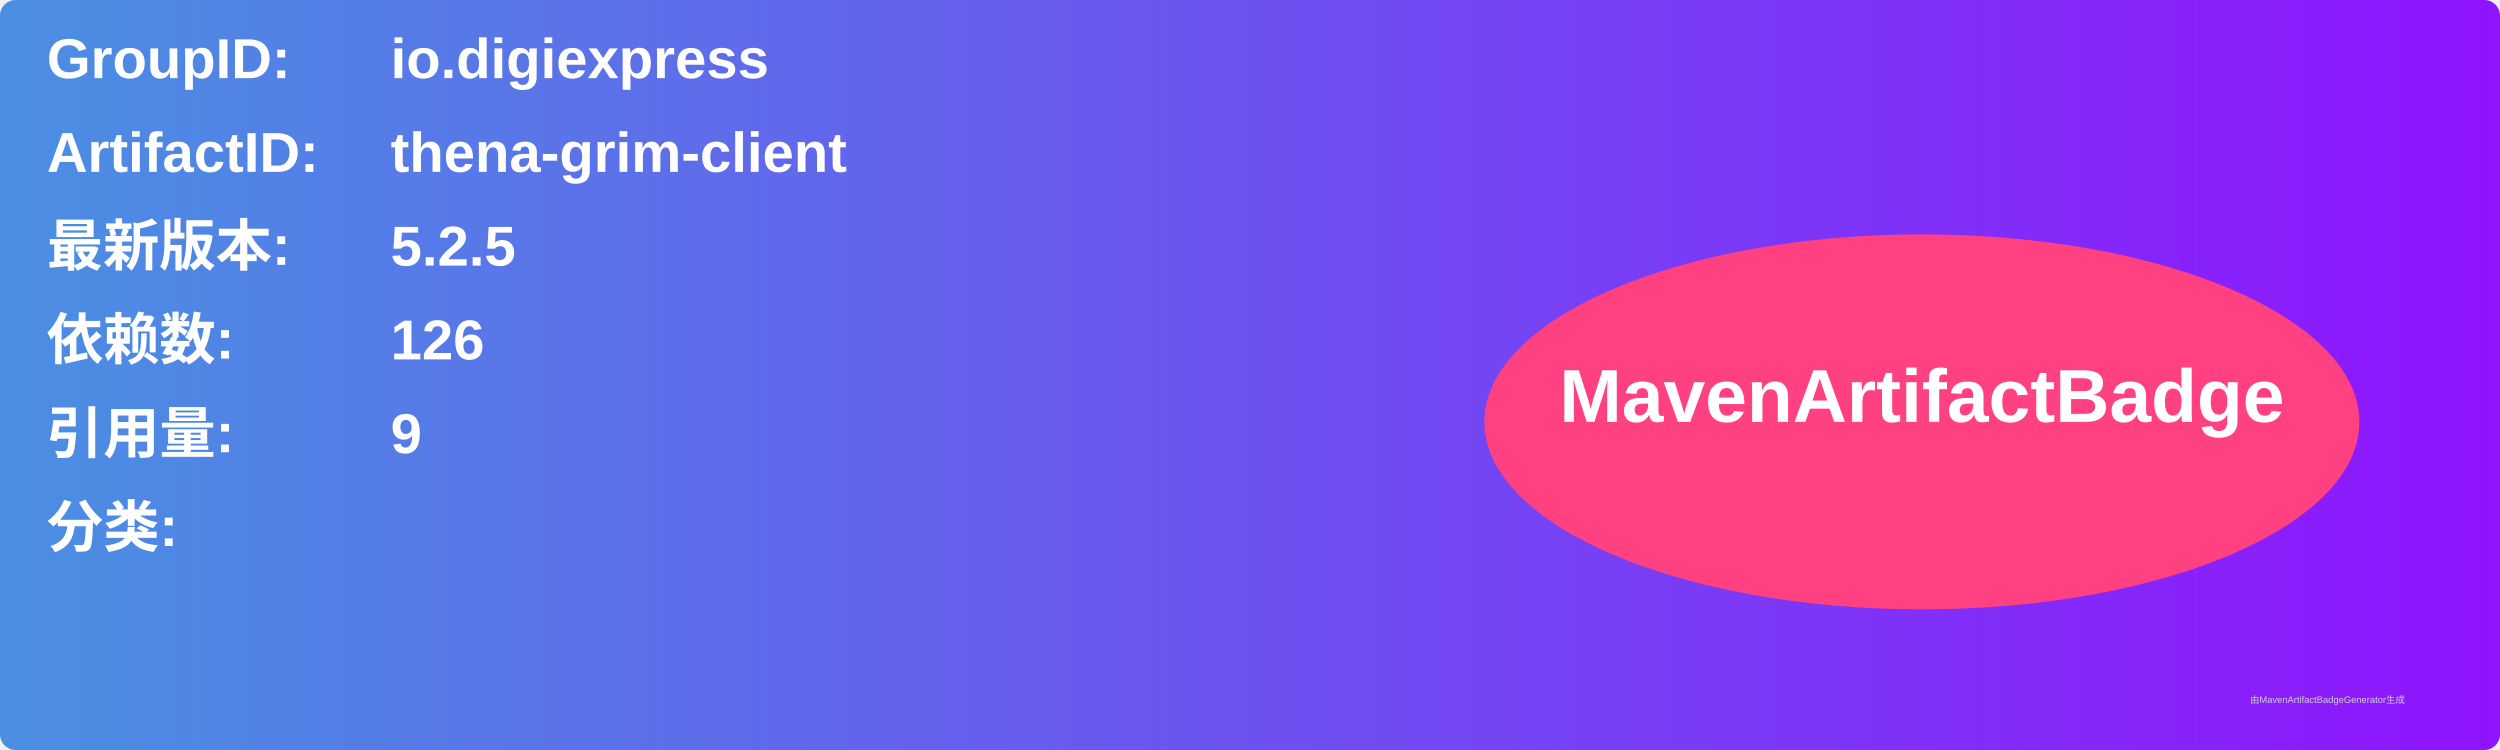
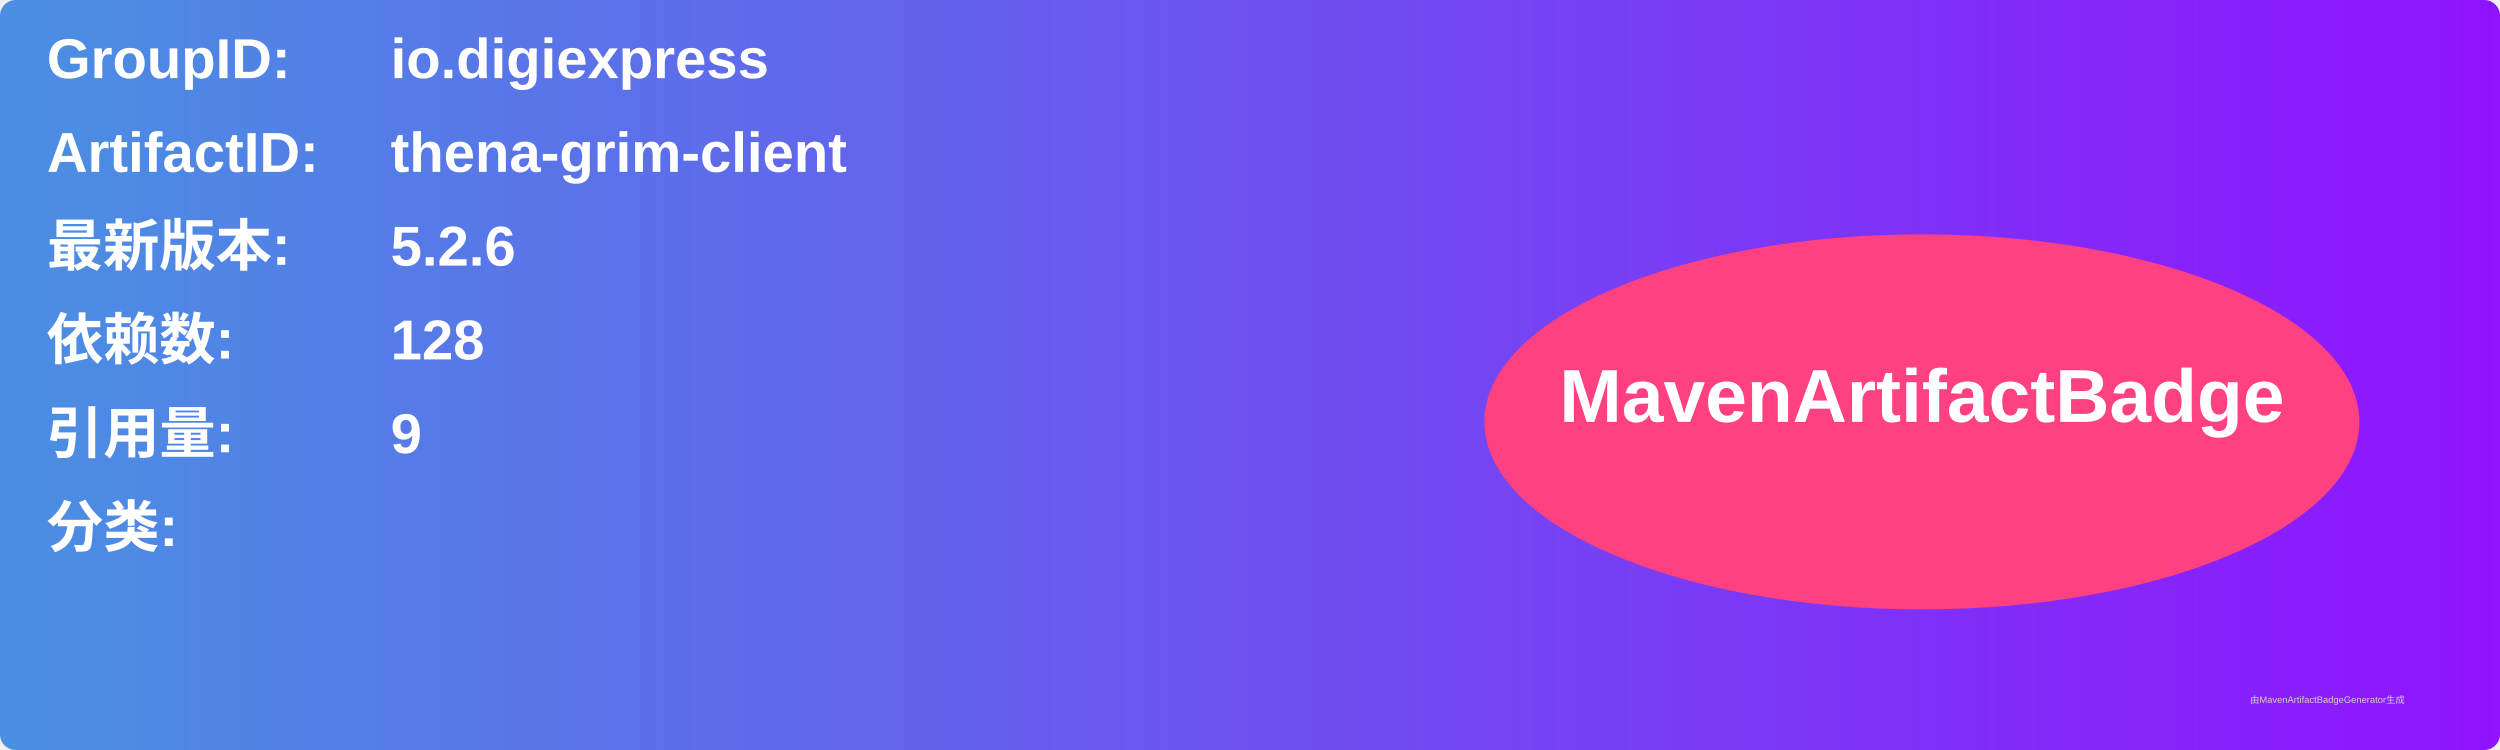
<svg xmlns="http://www.w3.org/2000/svg" width="800" height="240" viewBox="0 0 800 240">
  <linearGradient id="grad" x1="0%" y1="0%" x2="100%" y2="0%">
    <stop offset="0%" stop-color="#4a90e2" />
    <stop offset="100%" stop-color="#9013fe" />
  </linearGradient>
  <rect width="100%" height="100%" rx="5" ry="5" fill="url(#grad)" />
  <g transform="translate(15, 15)">
    <text x="0" y="10" font-family="Arial" font-size="18" fill="white" font-weight="bold" width="260">GroupID:</text>
    <text x="110" y="10" font-family="Arial" font-size="18" fill="white" font-weight="bold" width="460">io.digiexpress</text>
    <text x="0" y="40" font-family="Arial" font-size="18" fill="white" font-weight="bold" width="260">ArtifactID:</text>
    <text x="110" y="40" font-family="Arial" font-size="18" fill="white" font-weight="bold" width="460">thena-grim-client</text>
    <text x="0" y="70" font-family="Arial" font-size="18" fill="white" font-weight="bold">最新版本:</text>
    <text x="110" y="70" font-family="Arial" font-size="18" fill="white" font-weight="bold">
-       <tspan font-weight="bold">5.2.5</tspan>
+       <tspan font-weight="bold">5.2.6</tspan>
    </text>
    <text x="0" y="100" font-family="Arial" font-size="18" fill="white" font-weight="bold">依赖数: </text>
    <text x="110" y="100" font-family="Arial" font-size="18" fill="white">
-       <tspan font-weight="bold">126</tspan>
+       <tspan font-weight="bold">128</tspan>
    </text>
    <text x="0" y="130" font-family="Arial" font-size="18" fill="white" font-weight="bold">引用量: </text>
    <text x="110" y="130" font-family="Arial" font-size="18" fill="white">
      <tspan font-weight="bold">9</tspan>
    </text>
    <text x="0" y="160" font-family="Arial" font-size="18" fill="white" font-weight="bold">分类:</text>
    <text x="10" y="190" font-family="Arial" font-size="10" fill="white">
      <tspan font-weight="bold" />
    </text>
    <ellipse cx="600" cy="120" rx="140" ry="60" fill="#ff4081" />
    <text x="600" y="120" text-anchor="middle" font-family="Arial" font-size="24" fill="white" font-weight="bold">MavenArtifactBadge</text>
  </g>
  <text x="720" y="225" font-family="Arial" font-size="3" fill="#d0d0d0">由MavenArtifactBadgeGenerator生成</text>
</svg>
